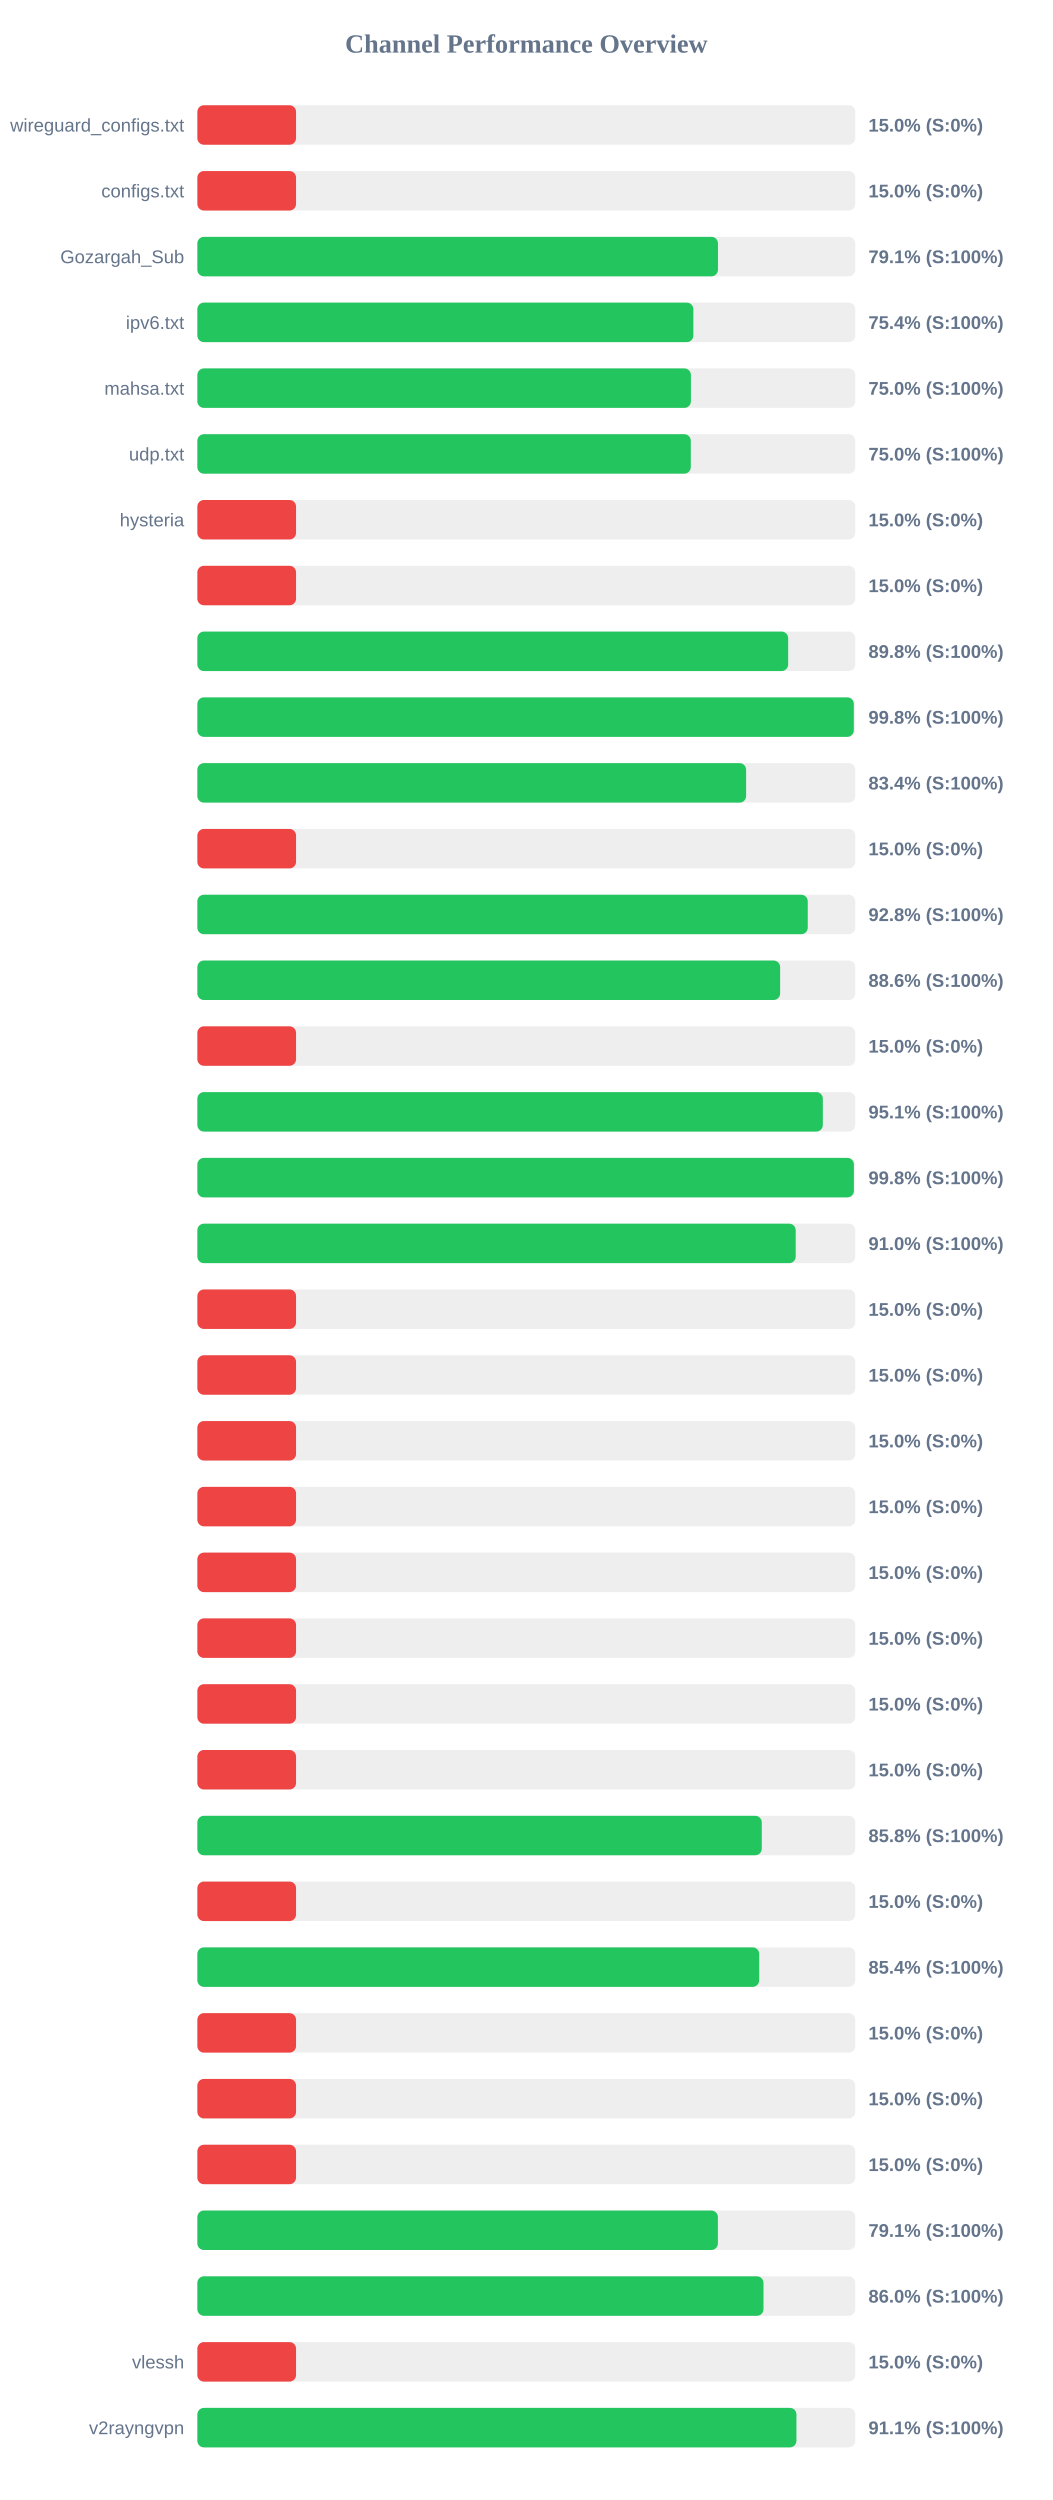
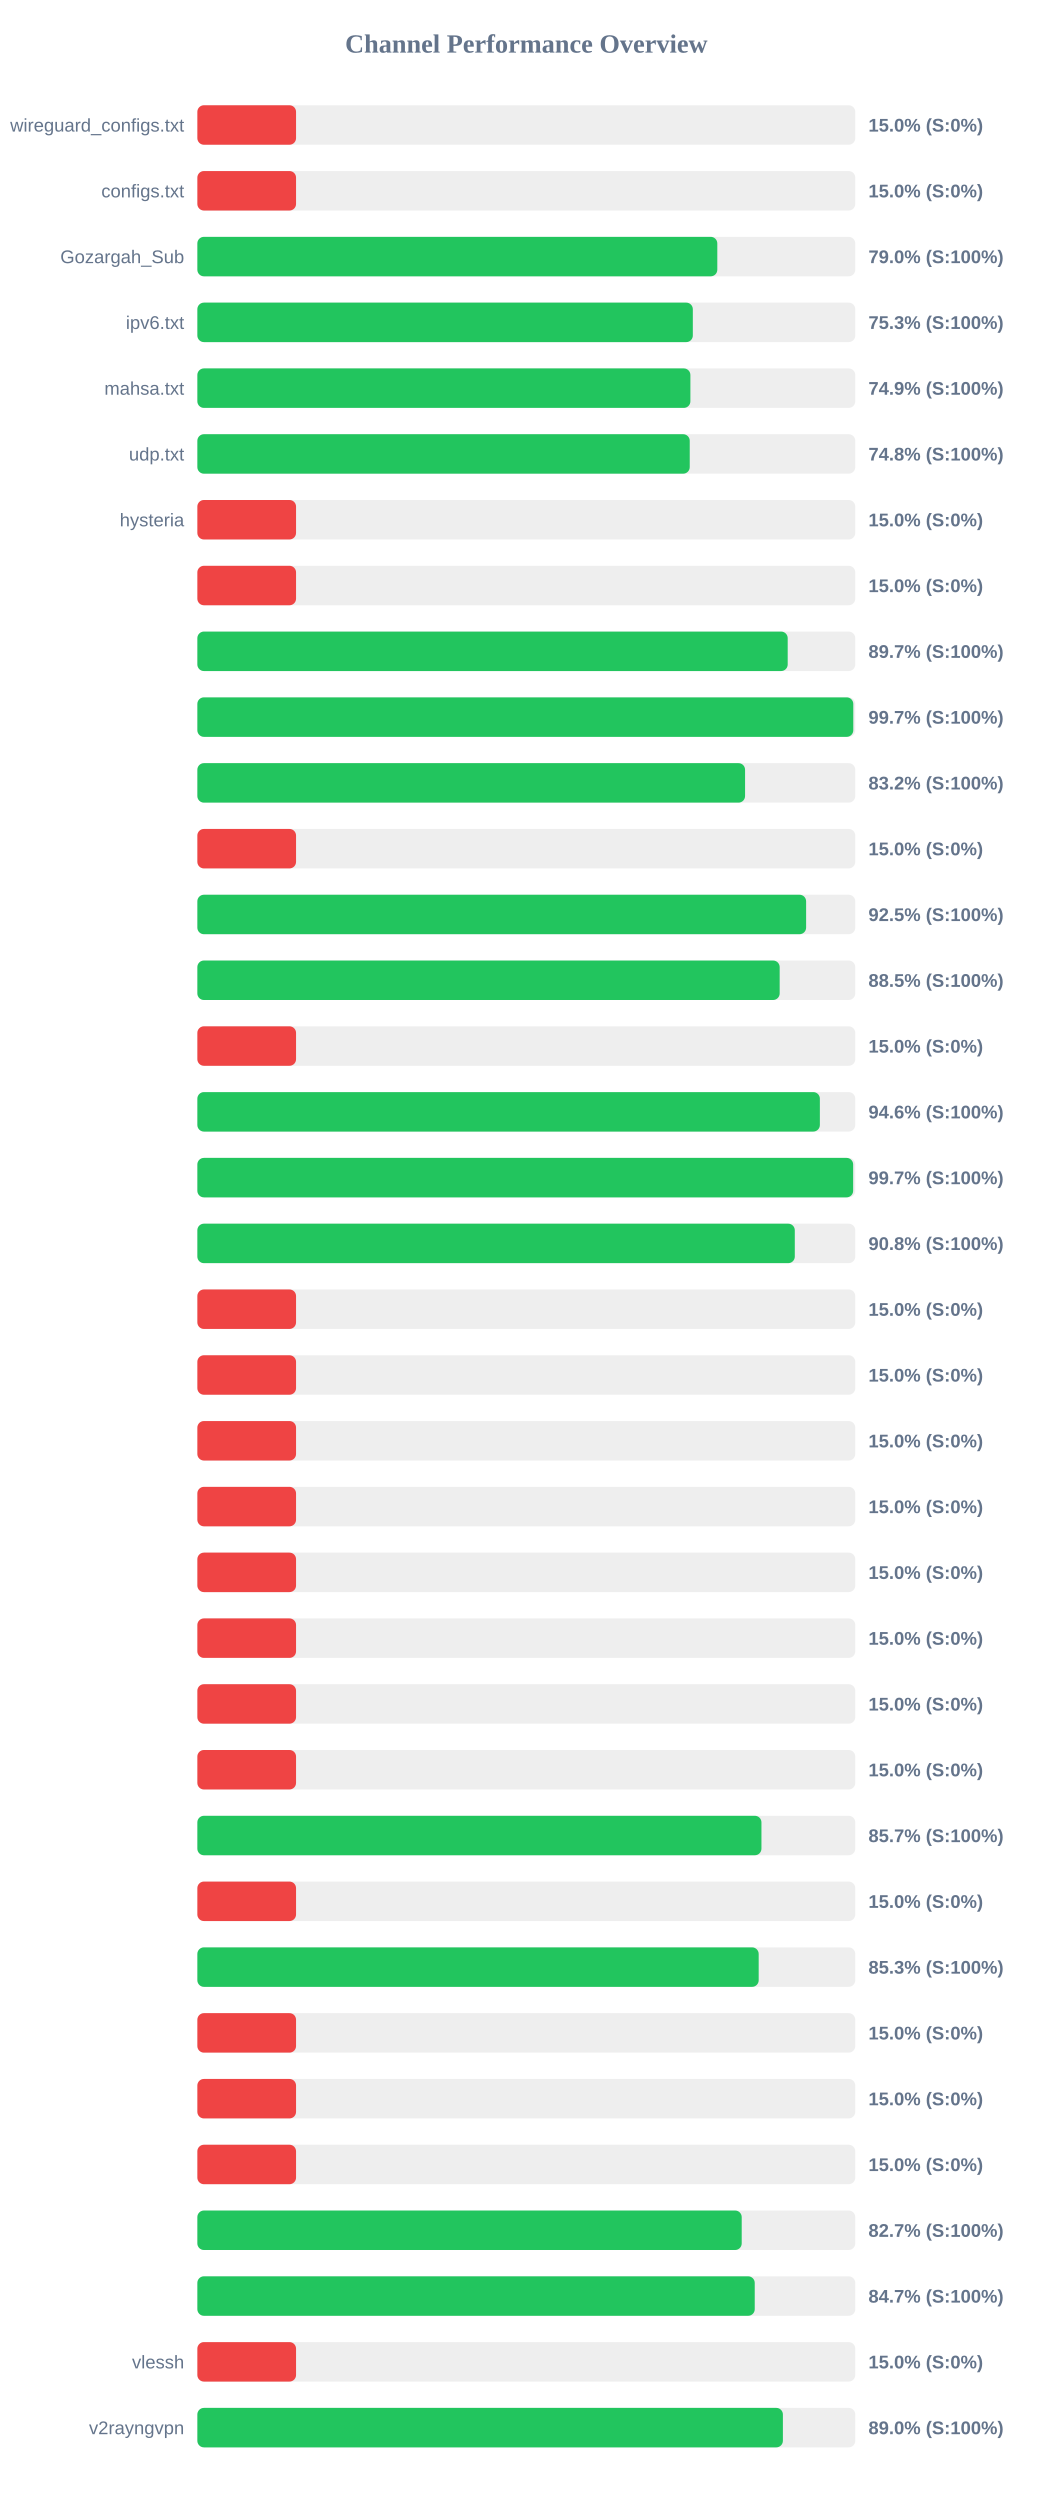
<svg xmlns="http://www.w3.org/2000/svg" width="800" height="1900" version="1.1">
  <style>
        .row { font: 14px Arial; fill: #64748b; }
        .score { font: bold 14px Arial; fill: #64748b; }
    </style>
  <text x="400" y="40" text-anchor="middle" font-size="20px" font-weight="bold" fill="#64748b">Channel Performance Overview</text>
  <rect x="150" y="80" width="500" height="30" fill="#eee" rx="5" />
  <rect x="150" y="80" width="75.0" height="30" fill="#ef4444" rx="5" />
  <text x="140" y="100" text-anchor="end" class="row">wireguard_configs.txt</text>
  <text x="660" y="100" text-anchor="start" class="score">15.0% (S:0%)</text>
  <rect x="150" y="130" width="500" height="30" fill="#eee" rx="5" />
  <rect x="150" y="130" width="75.0" height="30" fill="#ef4444" rx="5" />
  <text x="140" y="150" text-anchor="end" class="row">configs.txt</text>
  <text x="660" y="150" text-anchor="start" class="score">15.0% (S:0%)</text>
  <rect x="150" y="180" width="500" height="30" fill="#eee" rx="5" />
-   <rect x="150" y="180" width="395.65" height="30" fill="#22c55e" rx="5" />
+   <rect x="150" y="180" width="395.15" height="30" fill="#22c55e" rx="5" />
  <text x="140" y="200" text-anchor="end" class="row">Gozargah_Sub</text>
-   <text x="660" y="200" text-anchor="start" class="score">79.1% (S:100%)</text>
+   <text x="660" y="200" text-anchor="start" class="score">79.0% (S:100%)</text>
  <rect x="150" y="230" width="500" height="30" fill="#eee" rx="5" />
-   <rect x="150" y="230" width="376.95" height="30" fill="#22c55e" rx="5" />
+   <rect x="150" y="230" width="376.55" height="30" fill="#22c55e" rx="5" />
  <text x="140" y="250" text-anchor="end" class="row">ipv6.txt</text>
-   <text x="660" y="250" text-anchor="start" class="score">75.4% (S:100%)</text>
+   <text x="660" y="250" text-anchor="start" class="score">75.3% (S:100%)</text>
  <rect x="150" y="280" width="500" height="30" fill="#eee" rx="5" />
-   <rect x="150" y="280" width="375.1" height="30" fill="#22c55e" rx="5" />
+   <rect x="150" y="280" width="374.7" height="30" fill="#22c55e" rx="5" />
  <text x="140" y="300" text-anchor="end" class="row">mahsa.txt</text>
-   <text x="660" y="300" text-anchor="start" class="score">75.0% (S:100%)</text>
+   <text x="660" y="300" text-anchor="start" class="score">74.9% (S:100%)</text>
  <rect x="150" y="330" width="500" height="30" fill="#eee" rx="5" />
-   <rect x="150" y="330" width="375.0" height="30" fill="#22c55e" rx="5" />
+   <rect x="150" y="330" width="374.2" height="30" fill="#22c55e" rx="5" />
  <text x="140" y="350" text-anchor="end" class="row">udp.txt</text>
-   <text x="660" y="350" text-anchor="start" class="score">75.0% (S:100%)</text>
+   <text x="660" y="350" text-anchor="start" class="score">74.8% (S:100%)</text>
  <rect x="150" y="380" width="500" height="30" fill="#eee" rx="5" />
  <rect x="150" y="380" width="75.0" height="30" fill="#ef4444" rx="5" />
  <text x="140" y="400" text-anchor="end" class="row">hysteria</text>
  <text x="660" y="400" text-anchor="start" class="score">15.0% (S:0%)</text>
  <rect x="150" y="430" width="500" height="30" fill="#eee" rx="5" />
  <rect x="150" y="430" width="75.0" height="30" fill="#ef4444" rx="5" />
  <text x="140" y="450" text-anchor="end" class="row" />
  <text x="660" y="450" text-anchor="start" class="score">15.0% (S:0%)</text>
  <rect x="150" y="480" width="500" height="30" fill="#eee" rx="5" />
-   <rect x="150" y="480" width="449.0" height="30" fill="#22c55e" rx="5" />
+   <rect x="150" y="480" width="448.65" height="30" fill="#22c55e" rx="5" />
  <text x="140" y="500" text-anchor="end" class="row" />
-   <text x="660" y="500" text-anchor="start" class="score">89.8% (S:100%)</text>
+   <text x="660" y="500" text-anchor="start" class="score">89.7% (S:100%)</text>
  <rect x="150" y="530" width="500" height="30" fill="#eee" rx="5" />
-   <rect x="150" y="530" width="498.9" height="30" fill="#22c55e" rx="5" />
+   <rect x="150" y="530" width="498.5" height="30" fill="#22c55e" rx="5" />
  <text x="140" y="550" text-anchor="end" class="row" />
-   <text x="660" y="550" text-anchor="start" class="score">99.8% (S:100%)</text>
+   <text x="660" y="550" text-anchor="start" class="score">99.7% (S:100%)</text>
  <rect x="150" y="580" width="500" height="30" fill="#eee" rx="5" />
-   <rect x="150" y="580" width="417.05" height="30" fill="#22c55e" rx="5" />
+   <rect x="150" y="580" width="416.25" height="30" fill="#22c55e" rx="5" />
  <text x="140" y="600" text-anchor="end" class="row" />
-   <text x="660" y="600" text-anchor="start" class="score">83.4% (S:100%)</text>
+   <text x="660" y="600" text-anchor="start" class="score">83.2% (S:100%)</text>
  <rect x="150" y="630" width="500" height="30" fill="#eee" rx="5" />
  <rect x="150" y="630" width="75.0" height="30" fill="#ef4444" rx="5" />
  <text x="140" y="650" text-anchor="end" class="row" />
  <text x="660" y="650" text-anchor="start" class="score">15.0% (S:0%)</text>
  <rect x="150" y="680" width="500" height="30" fill="#eee" rx="5" />
-   <rect x="150" y="680" width="463.9" height="30" fill="#22c55e" rx="5" />
+   <rect x="150" y="680" width="462.65" height="30" fill="#22c55e" rx="5" />
  <text x="140" y="700" text-anchor="end" class="row" />
-   <text x="660" y="700" text-anchor="start" class="score">92.8% (S:100%)</text>
+   <text x="660" y="700" text-anchor="start" class="score">92.5% (S:100%)</text>
  <rect x="150" y="730" width="500" height="30" fill="#eee" rx="5" />
-   <rect x="150" y="730" width="442.9" height="30" fill="#22c55e" rx="5" />
+   <rect x="150" y="730" width="442.55" height="30" fill="#22c55e" rx="5" />
  <text x="140" y="750" text-anchor="end" class="row" />
-   <text x="660" y="750" text-anchor="start" class="score">88.6% (S:100%)</text>
+   <text x="660" y="750" text-anchor="start" class="score">88.5% (S:100%)</text>
  <rect x="150" y="780" width="500" height="30" fill="#eee" rx="5" />
  <rect x="150" y="780" width="75.0" height="30" fill="#ef4444" rx="5" />
  <text x="140" y="800" text-anchor="end" class="row" />
  <text x="660" y="800" text-anchor="start" class="score">15.0% (S:0%)</text>
  <rect x="150" y="830" width="500" height="30" fill="#eee" rx="5" />
-   <rect x="150" y="830" width="475.35" height="30" fill="#22c55e" rx="5" />
+   <rect x="150" y="830" width="473.1" height="30" fill="#22c55e" rx="5" />
  <text x="140" y="850" text-anchor="end" class="row" />
-   <text x="660" y="850" text-anchor="start" class="score">95.1% (S:100%)</text>
+   <text x="660" y="850" text-anchor="start" class="score">94.6% (S:100%)</text>
  <rect x="150" y="880" width="500" height="30" fill="#eee" rx="5" />
-   <rect x="150" y="880" width="498.95" height="30" fill="#22c55e" rx="5" />
+   <rect x="150" y="880" width="498.4" height="30" fill="#22c55e" rx="5" />
  <text x="140" y="900" text-anchor="end" class="row" />
-   <text x="660" y="900" text-anchor="start" class="score">99.8% (S:100%)</text>
+   <text x="660" y="900" text-anchor="start" class="score">99.7% (S:100%)</text>
  <rect x="150" y="930" width="500" height="30" fill="#eee" rx="5" />
-   <rect x="150" y="930" width="454.75" height="30" fill="#22c55e" rx="5" />
+   <rect x="150" y="930" width="454.05" height="30" fill="#22c55e" rx="5" />
  <text x="140" y="950" text-anchor="end" class="row" />
-   <text x="660" y="950" text-anchor="start" class="score">91.0% (S:100%)</text>
+   <text x="660" y="950" text-anchor="start" class="score">90.8% (S:100%)</text>
  <rect x="150" y="980" width="500" height="30" fill="#eee" rx="5" />
  <rect x="150" y="980" width="75.0" height="30" fill="#ef4444" rx="5" />
  <text x="140" y="1000" text-anchor="end" class="row" />
  <text x="660" y="1000" text-anchor="start" class="score">15.0% (S:0%)</text>
  <rect x="150" y="1030" width="500" height="30" fill="#eee" rx="5" />
  <rect x="150" y="1030" width="75.0" height="30" fill="#ef4444" rx="5" />
  <text x="140" y="1050" text-anchor="end" class="row" />
  <text x="660" y="1050" text-anchor="start" class="score">15.0% (S:0%)</text>
  <rect x="150" y="1080" width="500" height="30" fill="#eee" rx="5" />
  <rect x="150" y="1080" width="75.0" height="30" fill="#ef4444" rx="5" />
  <text x="140" y="1100" text-anchor="end" class="row" />
  <text x="660" y="1100" text-anchor="start" class="score">15.0% (S:0%)</text>
  <rect x="150" y="1130" width="500" height="30" fill="#eee" rx="5" />
  <rect x="150" y="1130" width="75.0" height="30" fill="#ef4444" rx="5" />
  <text x="140" y="1150" text-anchor="end" class="row" />
  <text x="660" y="1150" text-anchor="start" class="score">15.0% (S:0%)</text>
  <rect x="150" y="1180" width="500" height="30" fill="#eee" rx="5" />
  <rect x="150" y="1180" width="75.0" height="30" fill="#ef4444" rx="5" />
  <text x="140" y="1200" text-anchor="end" class="row" />
  <text x="660" y="1200" text-anchor="start" class="score">15.0% (S:0%)</text>
  <rect x="150" y="1230" width="500" height="30" fill="#eee" rx="5" />
  <rect x="150" y="1230" width="75.0" height="30" fill="#ef4444" rx="5" />
  <text x="140" y="1250" text-anchor="end" class="row" />
  <text x="660" y="1250" text-anchor="start" class="score">15.0% (S:0%)</text>
  <rect x="150" y="1280" width="500" height="30" fill="#eee" rx="5" />
  <rect x="150" y="1280" width="75.0" height="30" fill="#ef4444" rx="5" />
  <text x="140" y="1300" text-anchor="end" class="row" />
  <text x="660" y="1300" text-anchor="start" class="score">15.0% (S:0%)</text>
  <rect x="150" y="1330" width="500" height="30" fill="#eee" rx="5" />
  <rect x="150" y="1330" width="75.0" height="30" fill="#ef4444" rx="5" />
  <text x="140" y="1350" text-anchor="end" class="row" />
  <text x="660" y="1350" text-anchor="start" class="score">15.0% (S:0%)</text>
  <rect x="150" y="1380" width="500" height="30" fill="#eee" rx="5" />
-   <rect x="150" y="1380" width="428.95" height="30" fill="#22c55e" rx="5" />
+   <rect x="150" y="1380" width="428.7" height="30" fill="#22c55e" rx="5" />
  <text x="140" y="1400" text-anchor="end" class="row" />
-   <text x="660" y="1400" text-anchor="start" class="score">85.8% (S:100%)</text>
+   <text x="660" y="1400" text-anchor="start" class="score">85.7% (S:100%)</text>
  <rect x="150" y="1430" width="500" height="30" fill="#eee" rx="5" />
  <rect x="150" y="1430" width="75.0" height="30" fill="#ef4444" rx="5" />
  <text x="140" y="1450" text-anchor="end" class="row" />
  <text x="660" y="1450" text-anchor="start" class="score">15.0% (S:0%)</text>
  <rect x="150" y="1480" width="500" height="30" fill="#eee" rx="5" />
-   <rect x="150" y="1480" width="427.0" height="30" fill="#22c55e" rx="5" />
+   <rect x="150" y="1480" width="426.6" height="30" fill="#22c55e" rx="5" />
  <text x="140" y="1500" text-anchor="end" class="row" />
-   <text x="660" y="1500" text-anchor="start" class="score">85.4% (S:100%)</text>
+   <text x="660" y="1500" text-anchor="start" class="score">85.3% (S:100%)</text>
  <rect x="150" y="1530" width="500" height="30" fill="#eee" rx="5" />
  <rect x="150" y="1530" width="75.0" height="30" fill="#ef4444" rx="5" />
  <text x="140" y="1550" text-anchor="end" class="row" />
  <text x="660" y="1550" text-anchor="start" class="score">15.0% (S:0%)</text>
  <rect x="150" y="1580" width="500" height="30" fill="#eee" rx="5" />
  <rect x="150" y="1580" width="75.0" height="30" fill="#ef4444" rx="5" />
  <text x="140" y="1600" text-anchor="end" class="row" />
  <text x="660" y="1600" text-anchor="start" class="score">15.0% (S:0%)</text>
  <rect x="150" y="1630" width="500" height="30" fill="#eee" rx="5" />
  <rect x="150" y="1630" width="75.0" height="30" fill="#ef4444" rx="5" />
  <text x="140" y="1650" text-anchor="end" class="row" />
  <text x="660" y="1650" text-anchor="start" class="score">15.0% (S:0%)</text>
  <rect x="150" y="1680" width="500" height="30" fill="#eee" rx="5" />
-   <rect x="150" y="1680" width="395.6" height="30" fill="#22c55e" rx="5" />
+   <rect x="150" y="1680" width="413.7" height="30" fill="#22c55e" rx="5" />
  <text x="140" y="1700" text-anchor="end" class="row" />
-   <text x="660" y="1700" text-anchor="start" class="score">79.1% (S:100%)</text>
+   <text x="660" y="1700" text-anchor="start" class="score">82.7% (S:100%)</text>
  <rect x="150" y="1730" width="500" height="30" fill="#eee" rx="5" />
-   <rect x="150" y="1730" width="430.25" height="30" fill="#22c55e" rx="5" />
+   <rect x="150" y="1730" width="423.6" height="30" fill="#22c55e" rx="5" />
  <text x="140" y="1750" text-anchor="end" class="row" />
-   <text x="660" y="1750" text-anchor="start" class="score">86.0% (S:100%)</text>
+   <text x="660" y="1750" text-anchor="start" class="score">84.7% (S:100%)</text>
  <rect x="150" y="1780" width="500" height="30" fill="#eee" rx="5" />
  <rect x="150" y="1780" width="75.0" height="30" fill="#ef4444" rx="5" />
  <text x="140" y="1800" text-anchor="end" class="row">vlessh</text>
  <text x="660" y="1800" text-anchor="start" class="score">15.0% (S:0%)</text>
  <rect x="150" y="1830" width="500" height="30" fill="#eee" rx="5" />
-   <rect x="150" y="1830" width="455.3" height="30" fill="#22c55e" rx="5" />
+   <rect x="150" y="1830" width="445.0" height="30" fill="#22c55e" rx="5" />
  <text x="140" y="1850" text-anchor="end" class="row">v2rayngvpn</text>
-   <text x="660" y="1850" text-anchor="start" class="score">91.1% (S:100%)</text>
+   <text x="660" y="1850" text-anchor="start" class="score">89.0% (S:100%)</text>
</svg>
